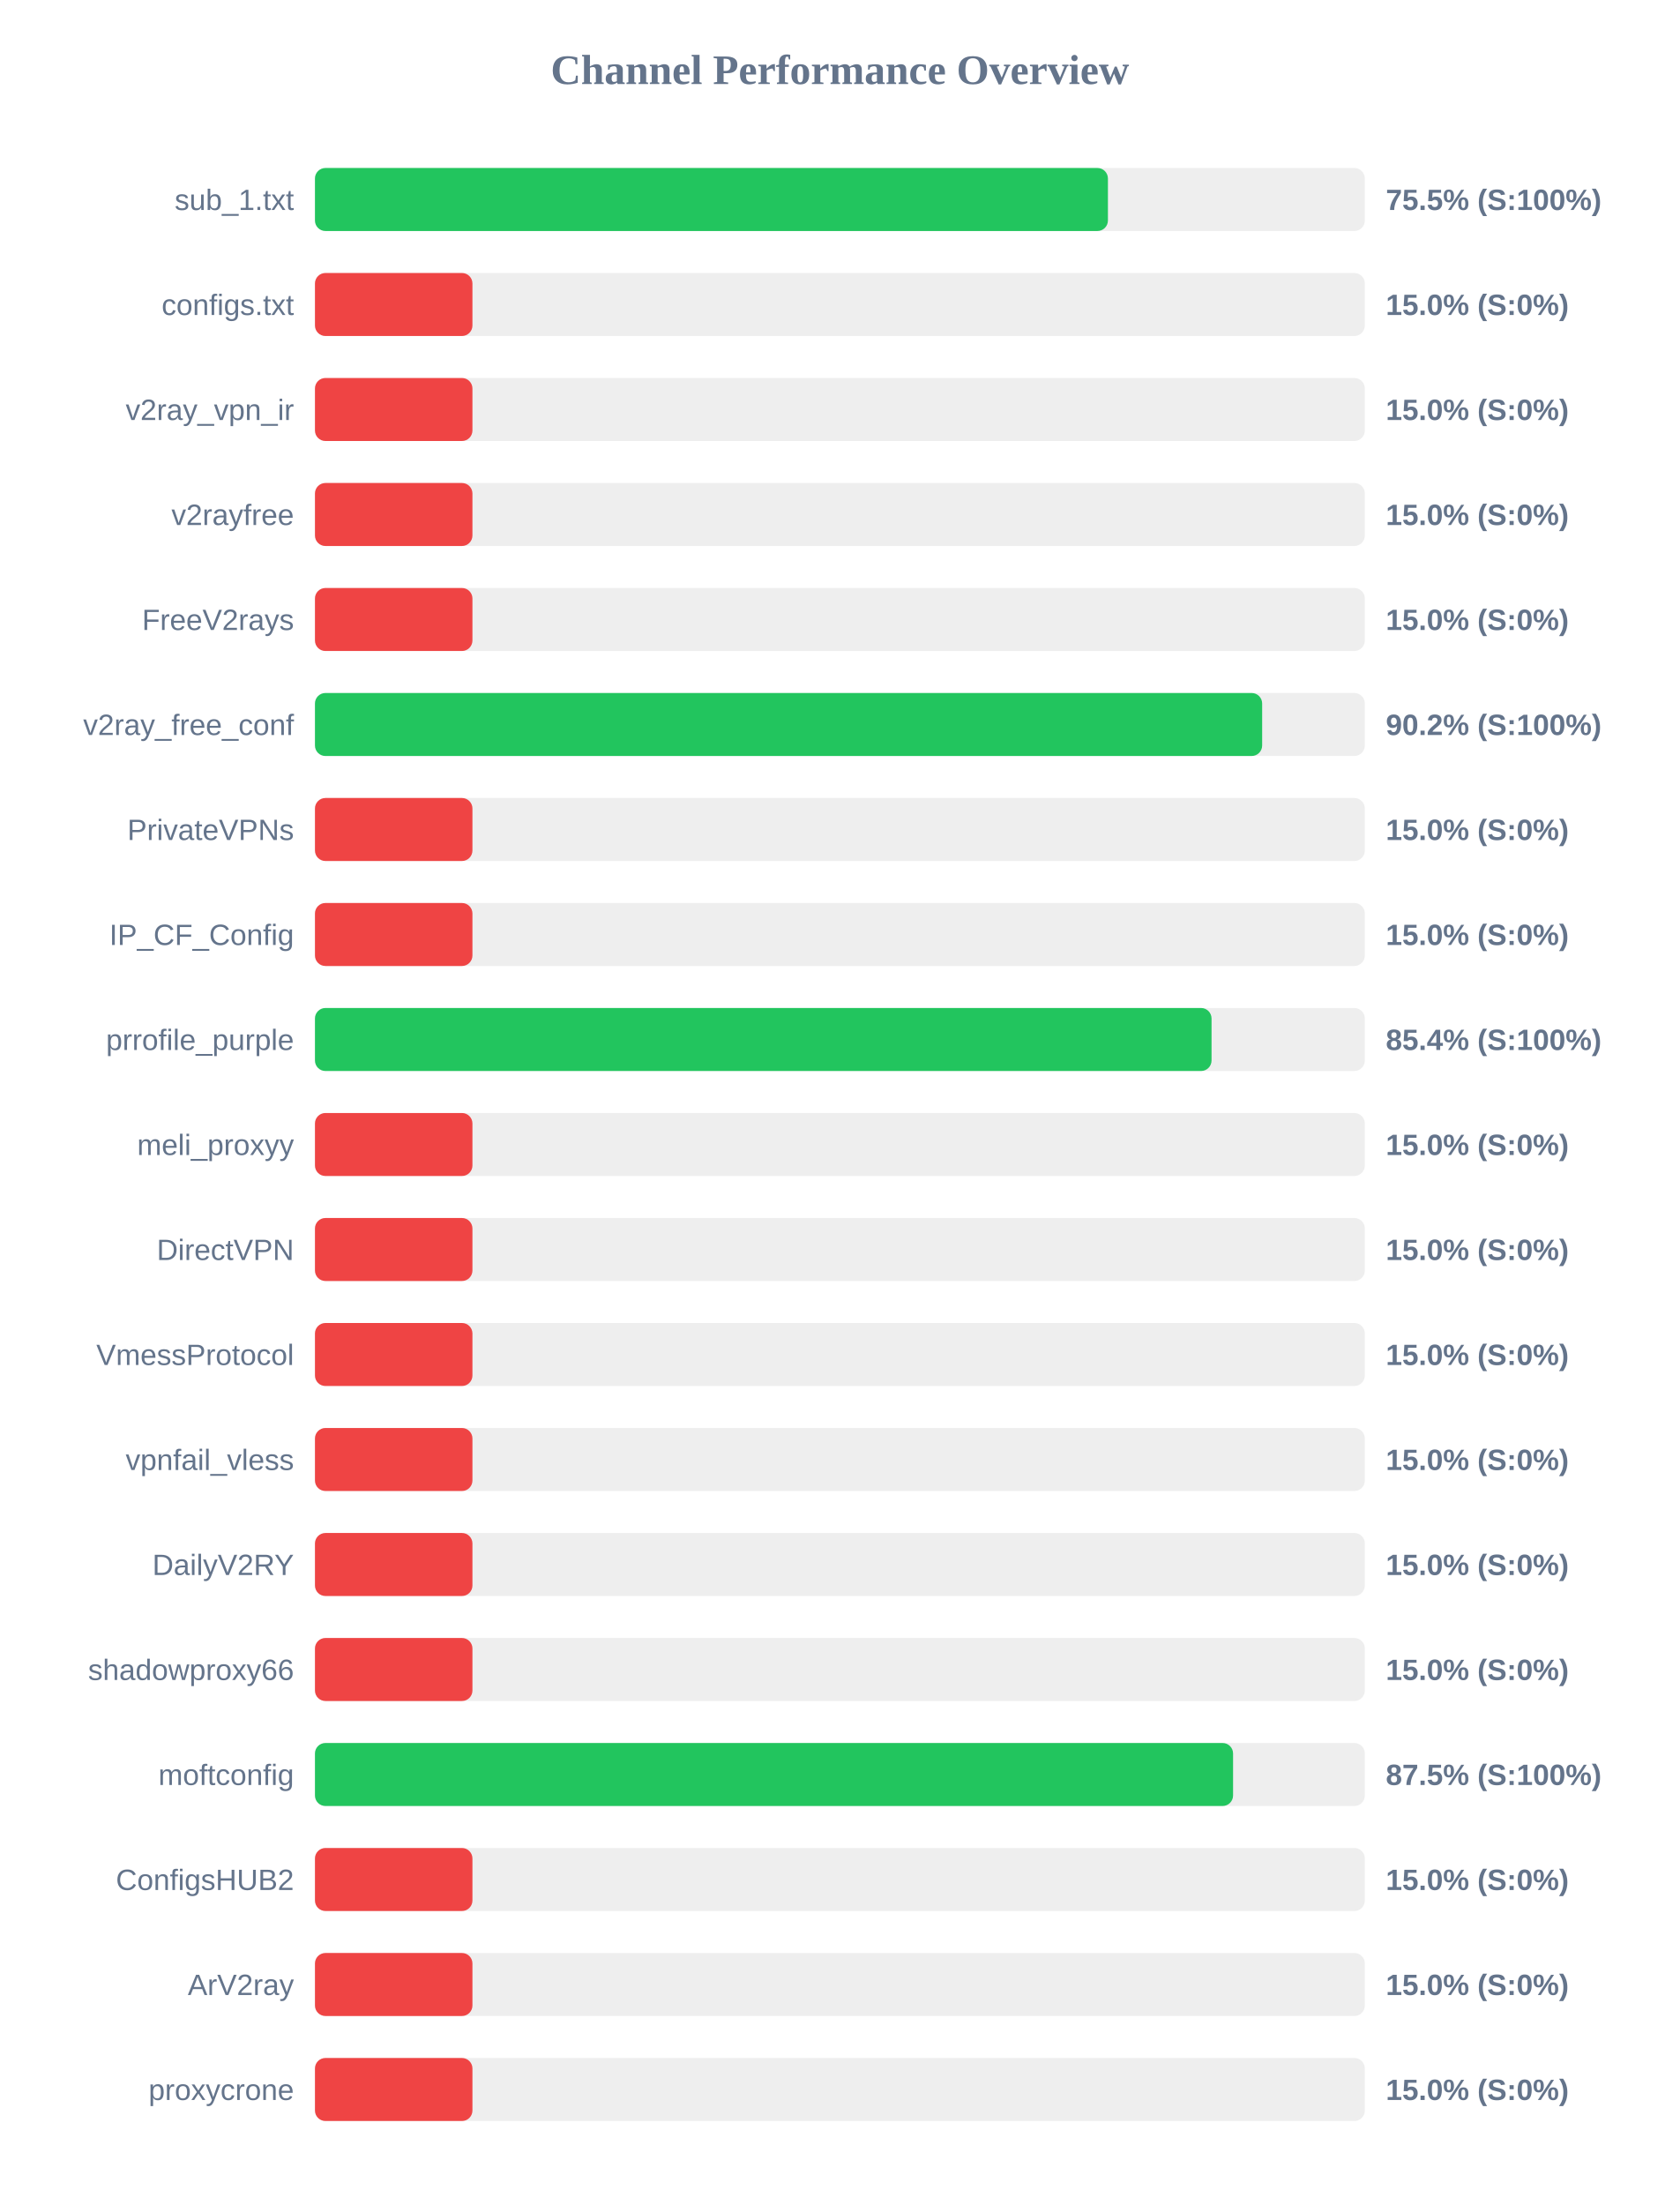
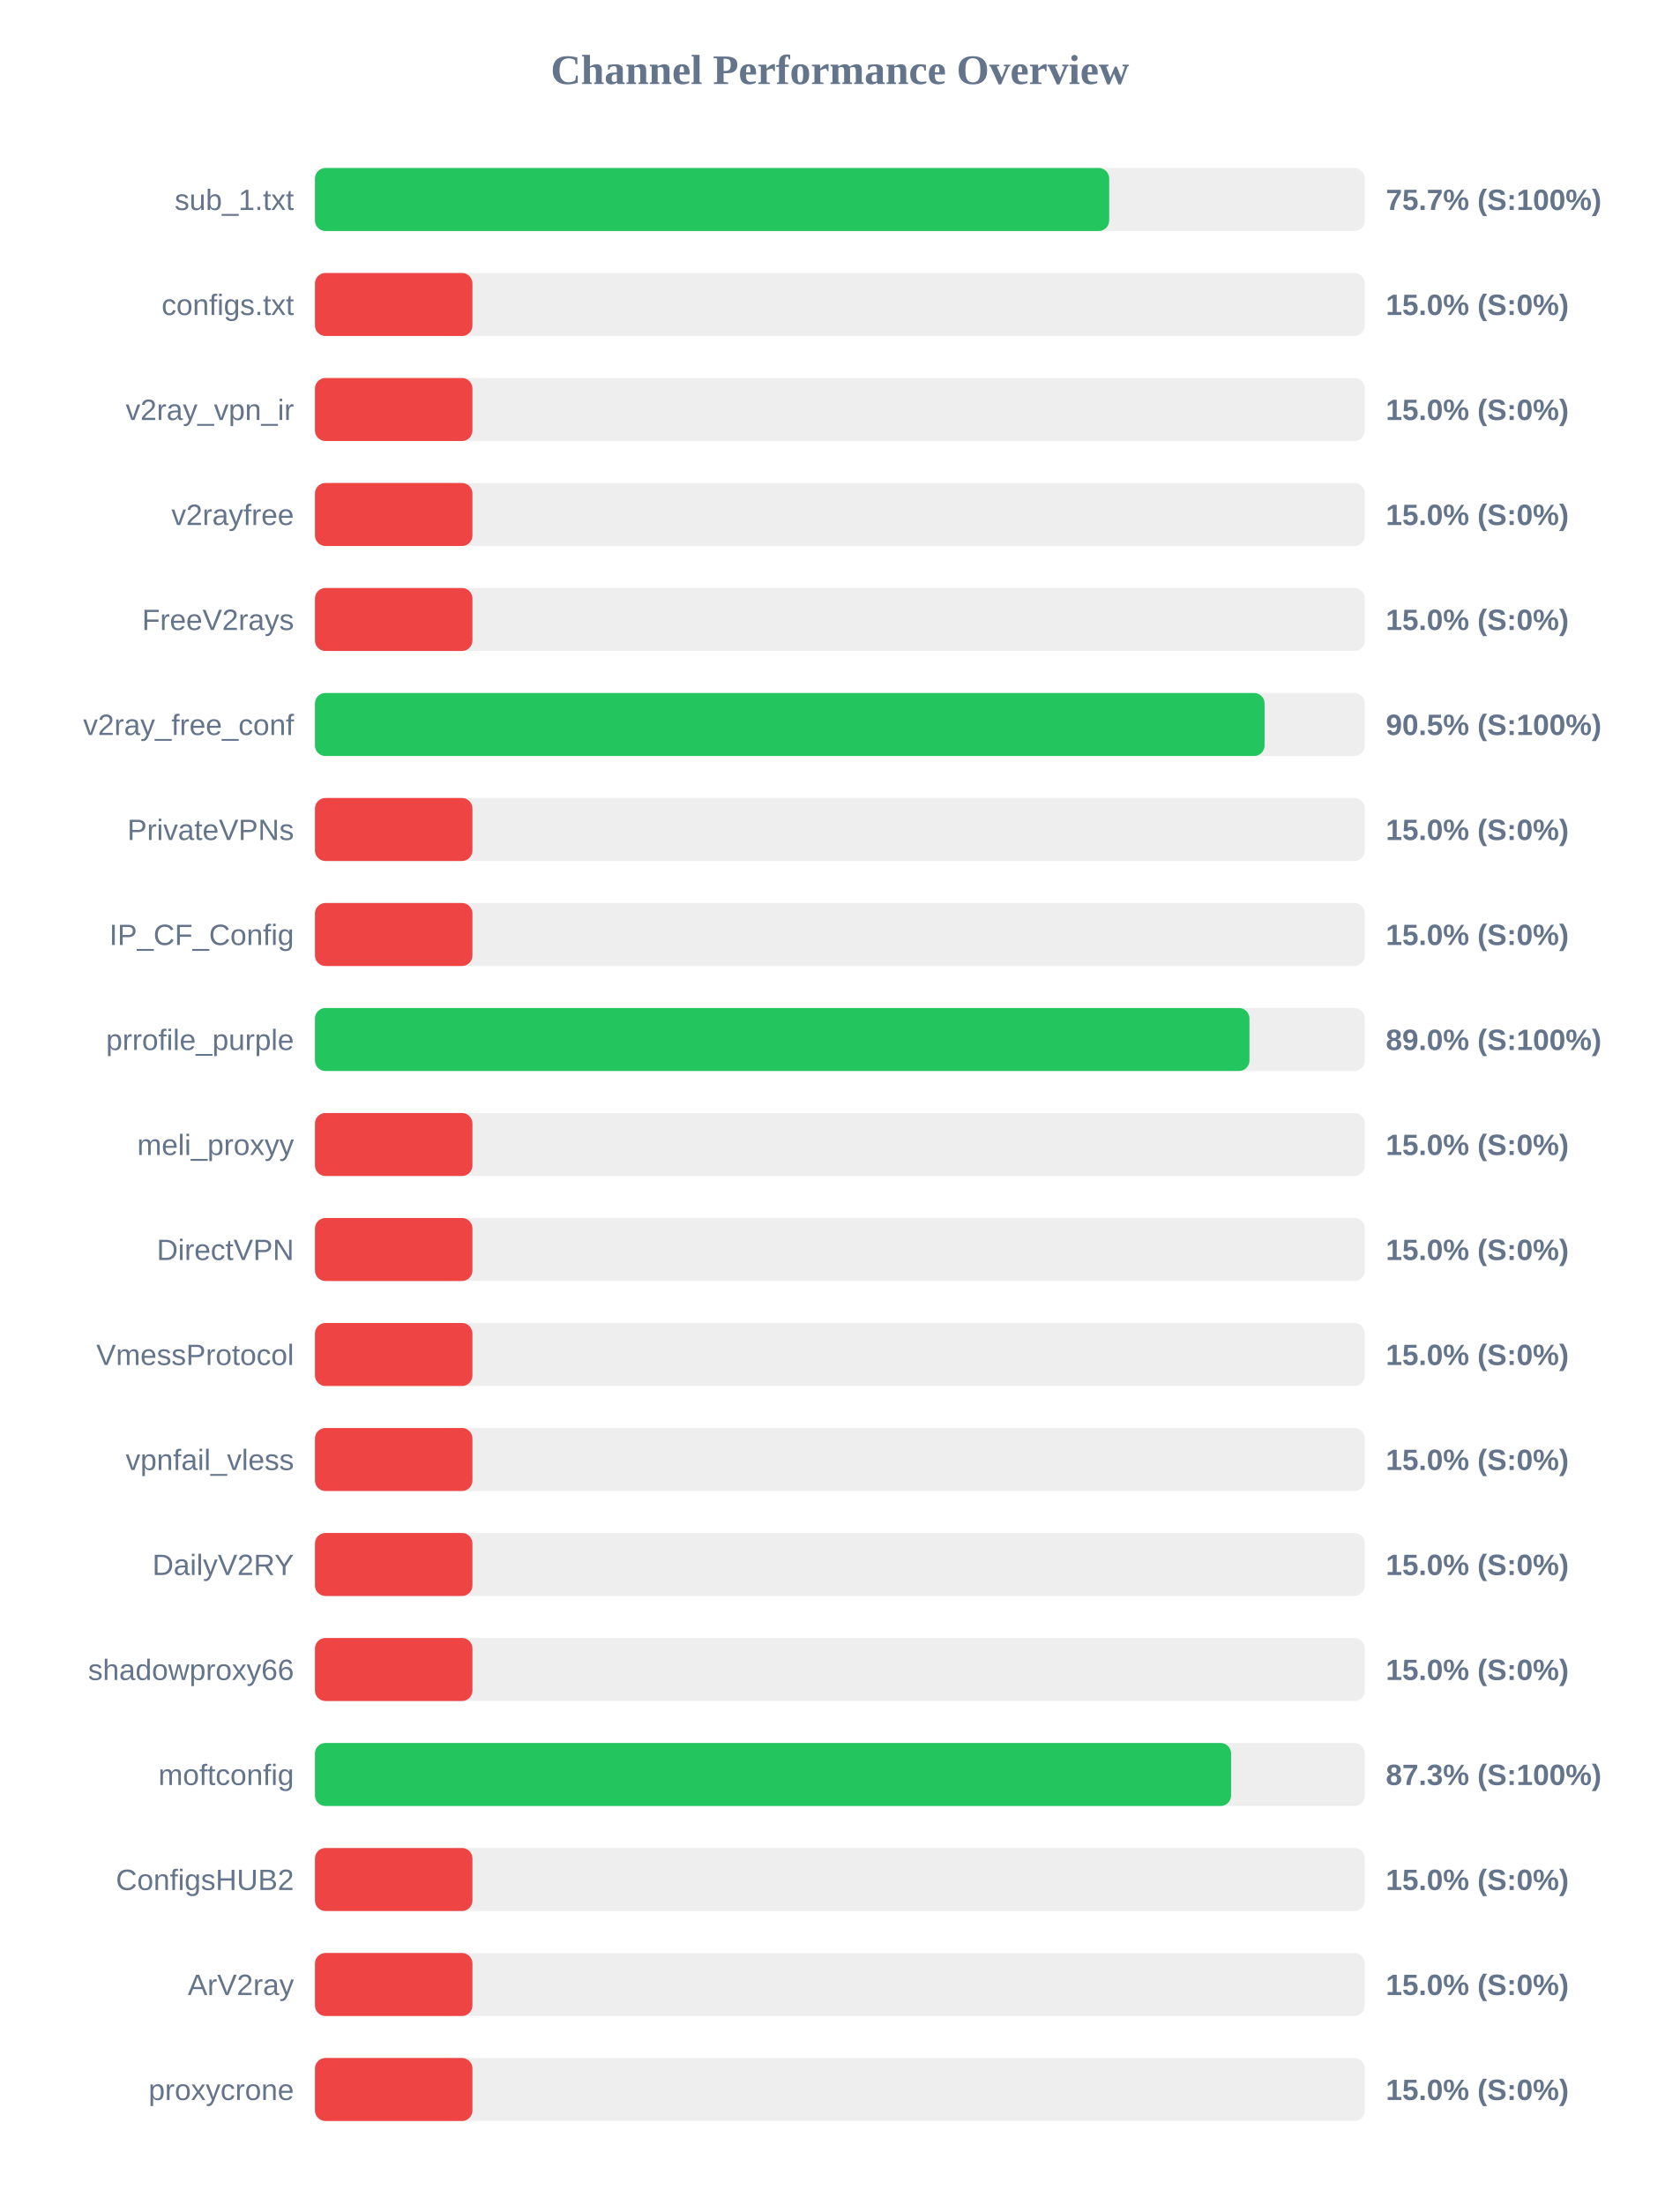
<svg xmlns="http://www.w3.org/2000/svg" width="800" height="1050" version="1.1">
  <style>
        .row { font: 14px Arial; fill: #64748b; }
        .score { font: bold 14px Arial; fill: #64748b; }
    </style>
  <text x="400" y="40" text-anchor="middle" font-size="20px" font-weight="bold" fill="#64748b">Channel Performance Overview</text>
  <rect x="150" y="80" width="500" height="30" fill="#eee" rx="5" />
-   <rect x="150" y="80" width="377.65" height="30" fill="#22c55e" rx="5" />
+   <rect x="150" y="80" width="378.25" height="30" fill="#22c55e" rx="5" />
  <text x="140" y="100" text-anchor="end" class="row">sub_1.txt</text>
-   <text x="660" y="100" text-anchor="start" class="score">75.5% (S:100%)</text>
+   <text x="660" y="100" text-anchor="start" class="score">75.7% (S:100%)</text>
  <rect x="150" y="130" width="500" height="30" fill="#eee" rx="5" />
  <rect x="150" y="130" width="75.0" height="30" fill="#ef4444" rx="5" />
  <text x="140" y="150" text-anchor="end" class="row">configs.txt</text>
  <text x="660" y="150" text-anchor="start" class="score">15.0% (S:0%)</text>
  <rect x="150" y="180" width="500" height="30" fill="#eee" rx="5" />
  <rect x="150" y="180" width="75.0" height="30" fill="#ef4444" rx="5" />
  <text x="140" y="200" text-anchor="end" class="row">v2ray_vpn_ir</text>
  <text x="660" y="200" text-anchor="start" class="score">15.0% (S:0%)</text>
  <rect x="150" y="230" width="500" height="30" fill="#eee" rx="5" />
  <rect x="150" y="230" width="75.0" height="30" fill="#ef4444" rx="5" />
  <text x="140" y="250" text-anchor="end" class="row">v2rayfree</text>
  <text x="660" y="250" text-anchor="start" class="score">15.0% (S:0%)</text>
  <rect x="150" y="280" width="500" height="30" fill="#eee" rx="5" />
  <rect x="150" y="280" width="75.0" height="30" fill="#ef4444" rx="5" />
  <text x="140" y="300" text-anchor="end" class="row">FreeV2rays</text>
  <text x="660" y="300" text-anchor="start" class="score">15.0% (S:0%)</text>
  <rect x="150" y="330" width="500" height="30" fill="#eee" rx="5" />
-   <rect x="150" y="330" width="451.1" height="30" fill="#22c55e" rx="5" />
+   <rect x="150" y="330" width="452.25" height="30" fill="#22c55e" rx="5" />
  <text x="140" y="350" text-anchor="end" class="row">v2ray_free_conf</text>
-   <text x="660" y="350" text-anchor="start" class="score">90.2% (S:100%)</text>
+   <text x="660" y="350" text-anchor="start" class="score">90.5% (S:100%)</text>
  <rect x="150" y="380" width="500" height="30" fill="#eee" rx="5" />
  <rect x="150" y="380" width="75.0" height="30" fill="#ef4444" rx="5" />
  <text x="140" y="400" text-anchor="end" class="row">PrivateVPNs</text>
  <text x="660" y="400" text-anchor="start" class="score">15.0% (S:0%)</text>
  <rect x="150" y="430" width="500" height="30" fill="#eee" rx="5" />
  <rect x="150" y="430" width="75.0" height="30" fill="#ef4444" rx="5" />
  <text x="140" y="450" text-anchor="end" class="row">IP_CF_Config</text>
  <text x="660" y="450" text-anchor="start" class="score">15.0% (S:0%)</text>
  <rect x="150" y="480" width="500" height="30" fill="#eee" rx="5" />
-   <rect x="150" y="480" width="427.0" height="30" fill="#22c55e" rx="5" />
+   <rect x="150" y="480" width="445.05" height="30" fill="#22c55e" rx="5" />
  <text x="140" y="500" text-anchor="end" class="row">prrofile_purple</text>
-   <text x="660" y="500" text-anchor="start" class="score">85.4% (S:100%)</text>
+   <text x="660" y="500" text-anchor="start" class="score">89.0% (S:100%)</text>
  <rect x="150" y="530" width="500" height="30" fill="#eee" rx="5" />
  <rect x="150" y="530" width="75.0" height="30" fill="#ef4444" rx="5" />
  <text x="140" y="550" text-anchor="end" class="row">meli_proxyy</text>
  <text x="660" y="550" text-anchor="start" class="score">15.0% (S:0%)</text>
  <rect x="150" y="580" width="500" height="30" fill="#eee" rx="5" />
  <rect x="150" y="580" width="75.0" height="30" fill="#ef4444" rx="5" />
  <text x="140" y="600" text-anchor="end" class="row">DirectVPN</text>
  <text x="660" y="600" text-anchor="start" class="score">15.0% (S:0%)</text>
  <rect x="150" y="630" width="500" height="30" fill="#eee" rx="5" />
  <rect x="150" y="630" width="75.0" height="30" fill="#ef4444" rx="5" />
  <text x="140" y="650" text-anchor="end" class="row">VmessProtocol</text>
  <text x="660" y="650" text-anchor="start" class="score">15.0% (S:0%)</text>
  <rect x="150" y="680" width="500" height="30" fill="#eee" rx="5" />
  <rect x="150" y="680" width="75.0" height="30" fill="#ef4444" rx="5" />
  <text x="140" y="700" text-anchor="end" class="row">vpnfail_vless</text>
  <text x="660" y="700" text-anchor="start" class="score">15.0% (S:0%)</text>
  <rect x="150" y="730" width="500" height="30" fill="#eee" rx="5" />
  <rect x="150" y="730" width="75.0" height="30" fill="#ef4444" rx="5" />
  <text x="140" y="750" text-anchor="end" class="row">DailyV2RY</text>
  <text x="660" y="750" text-anchor="start" class="score">15.0% (S:0%)</text>
  <rect x="150" y="780" width="500" height="30" fill="#eee" rx="5" />
  <rect x="150" y="780" width="75.0" height="30" fill="#ef4444" rx="5" />
  <text x="140" y="800" text-anchor="end" class="row">shadowproxy66</text>
  <text x="660" y="800" text-anchor="start" class="score">15.0% (S:0%)</text>
  <rect x="150" y="830" width="500" height="30" fill="#eee" rx="5" />
-   <rect x="150" y="830" width="437.25" height="30" fill="#22c55e" rx="5" />
+   <rect x="150" y="830" width="436.3" height="30" fill="#22c55e" rx="5" />
  <text x="140" y="850" text-anchor="end" class="row">moftconfig</text>
-   <text x="660" y="850" text-anchor="start" class="score">87.5% (S:100%)</text>
+   <text x="660" y="850" text-anchor="start" class="score">87.3% (S:100%)</text>
  <rect x="150" y="880" width="500" height="30" fill="#eee" rx="5" />
  <rect x="150" y="880" width="75.0" height="30" fill="#ef4444" rx="5" />
  <text x="140" y="900" text-anchor="end" class="row">ConfigsHUB2</text>
  <text x="660" y="900" text-anchor="start" class="score">15.0% (S:0%)</text>
  <rect x="150" y="930" width="500" height="30" fill="#eee" rx="5" />
  <rect x="150" y="930" width="75.0" height="30" fill="#ef4444" rx="5" />
  <text x="140" y="950" text-anchor="end" class="row">ArV2ray</text>
  <text x="660" y="950" text-anchor="start" class="score">15.0% (S:0%)</text>
  <rect x="150" y="980" width="500" height="30" fill="#eee" rx="5" />
  <rect x="150" y="980" width="75.0" height="30" fill="#ef4444" rx="5" />
  <text x="140" y="1000" text-anchor="end" class="row">proxycrone</text>
  <text x="660" y="1000" text-anchor="start" class="score">15.0% (S:0%)</text>
</svg>
